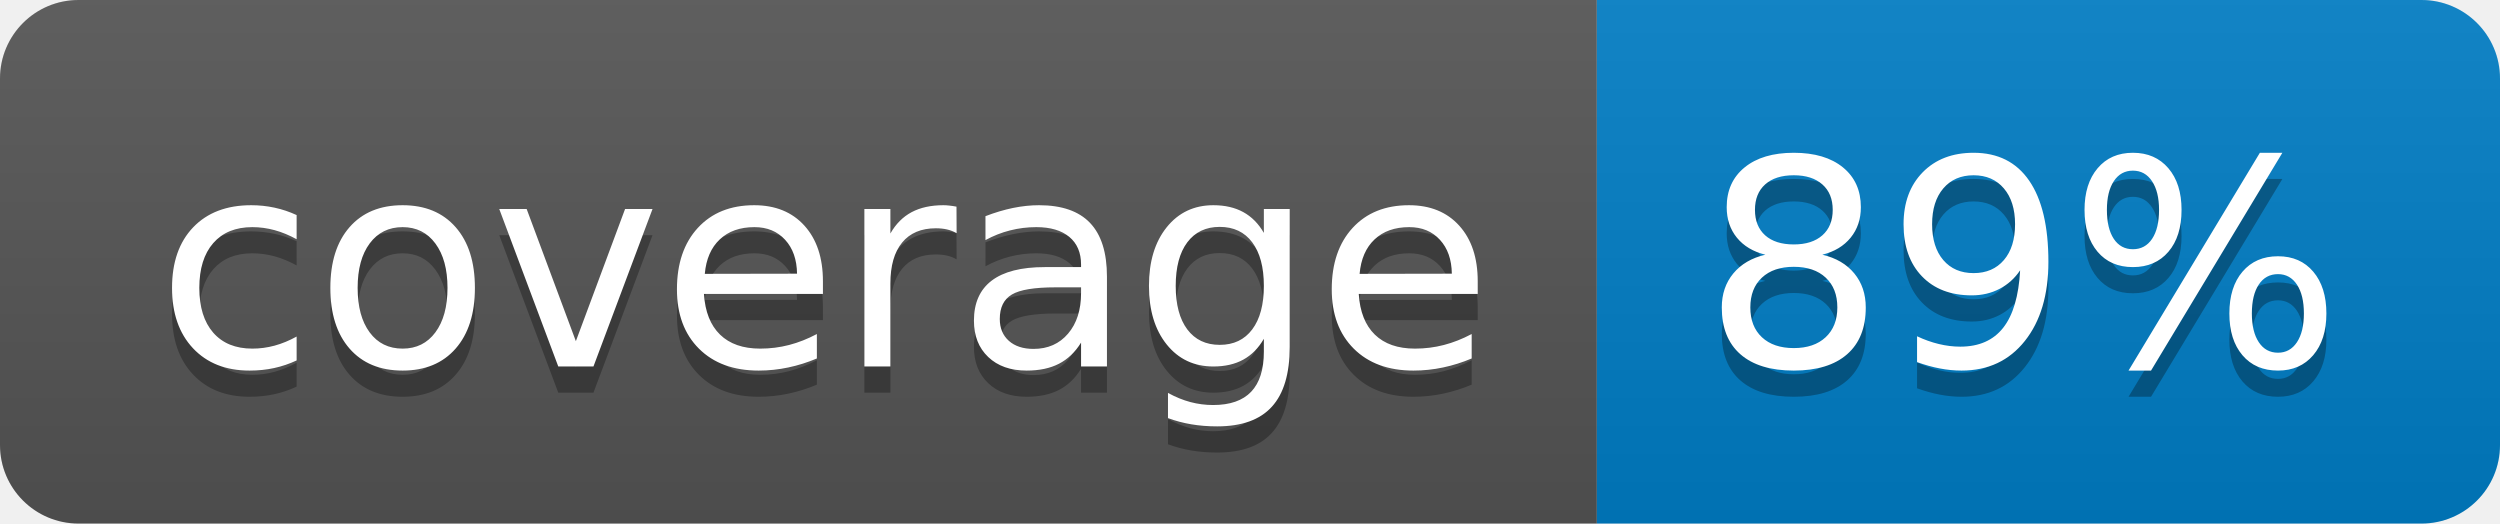
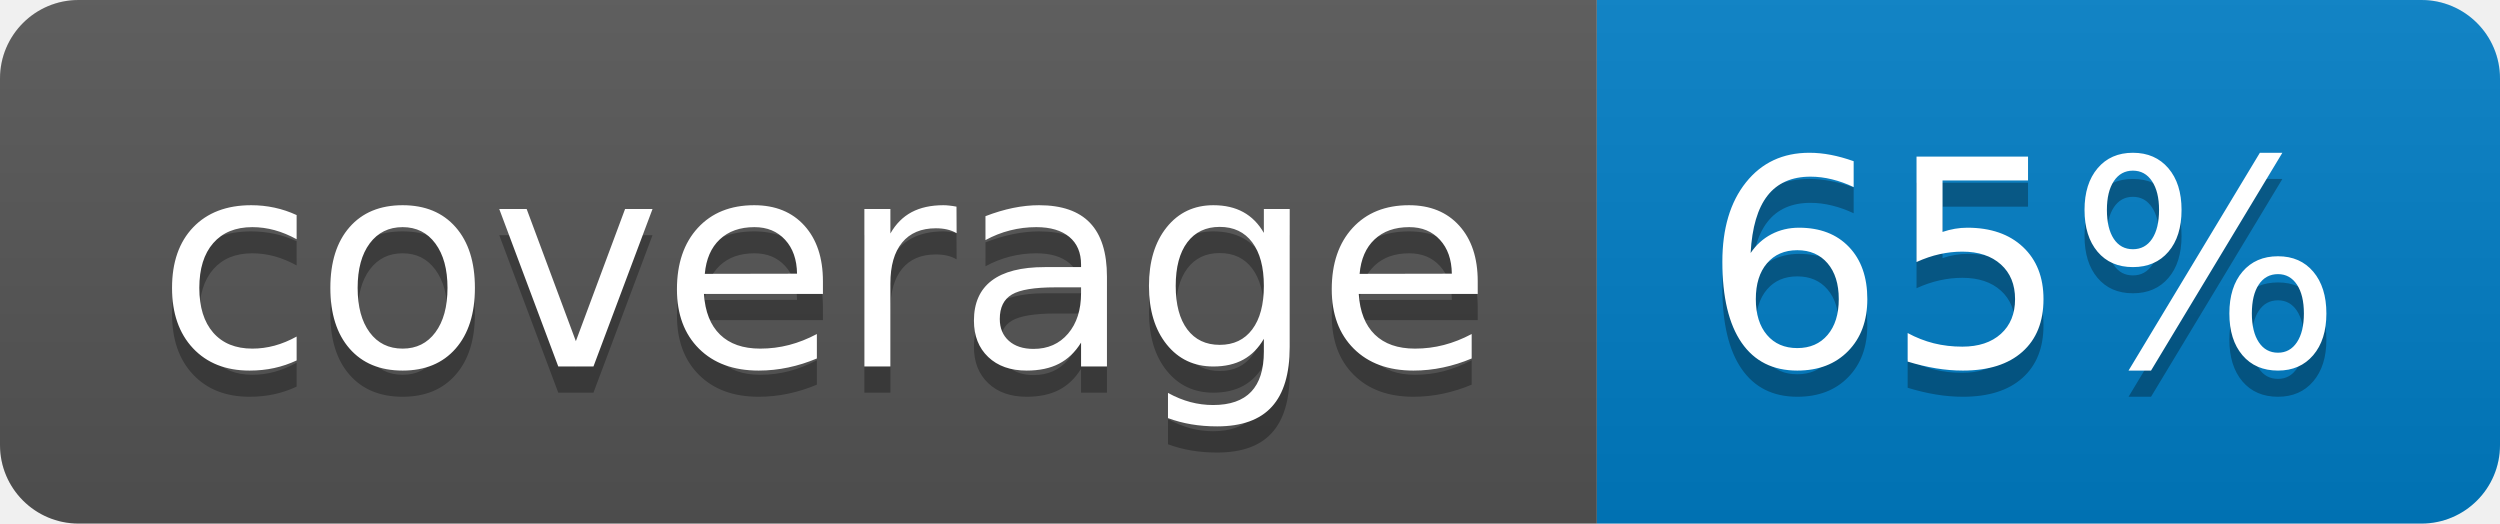
<svg xmlns="http://www.w3.org/2000/svg" width="95.5" height="20">
  <linearGradient id="smooth" x2="0" y2="100%">
    <stop offset="0" stop-color="#bbb" stop-opacity=".1" />
    <stop offset="1" stop-opacity=".1" />
  </linearGradient>
  <clipPath id="round">
    <rect width="95.5" height="20" rx="3" fill="#fff" />
  </clipPath>
  <g clip-path="url(#round)">
    <rect width="61.0" height="20" fill="#555" />
    <rect x="61.0" width="34.5" height="20" fill="#007ec6" />
    <rect width="95.5" height="20" fill="url(#smooth)" />
  </g>
  <g fill="#fff" text-anchor="middle" font-family="DejaVu Sans,Verdana,Geneva,sans-serif" font-size="110">
    <text x="315.0" y="150" fill="#010101" fill-opacity=".3" transform="scale(0.1)" textLength="510.0" lengthAdjust="spacing">coverage</text>
    <text x="315.0" y="140" transform="scale(0.1)" textLength="510.0" lengthAdjust="spacing">coverage</text>
-     <text x="772.5" y="150" fill="#010101" fill-opacity=".3" transform="scale(0.1)" textLength="245.0" lengthAdjust="spacing">89%</text>
-     <text x="772.5" y="140" transform="scale(0.1)" textLength="245.0" lengthAdjust="spacing">89%</text>
+     <text x="772.5" y="150" fill="#010101" fill-opacity=".3" transform="scale(0.1)" textLength="245.0" lengthAdjust="spacing">65%</text>
+     <text x="772.5" y="140" transform="scale(0.1)" textLength="245.0" lengthAdjust="spacing">65%</text>
  </g>
</svg>
